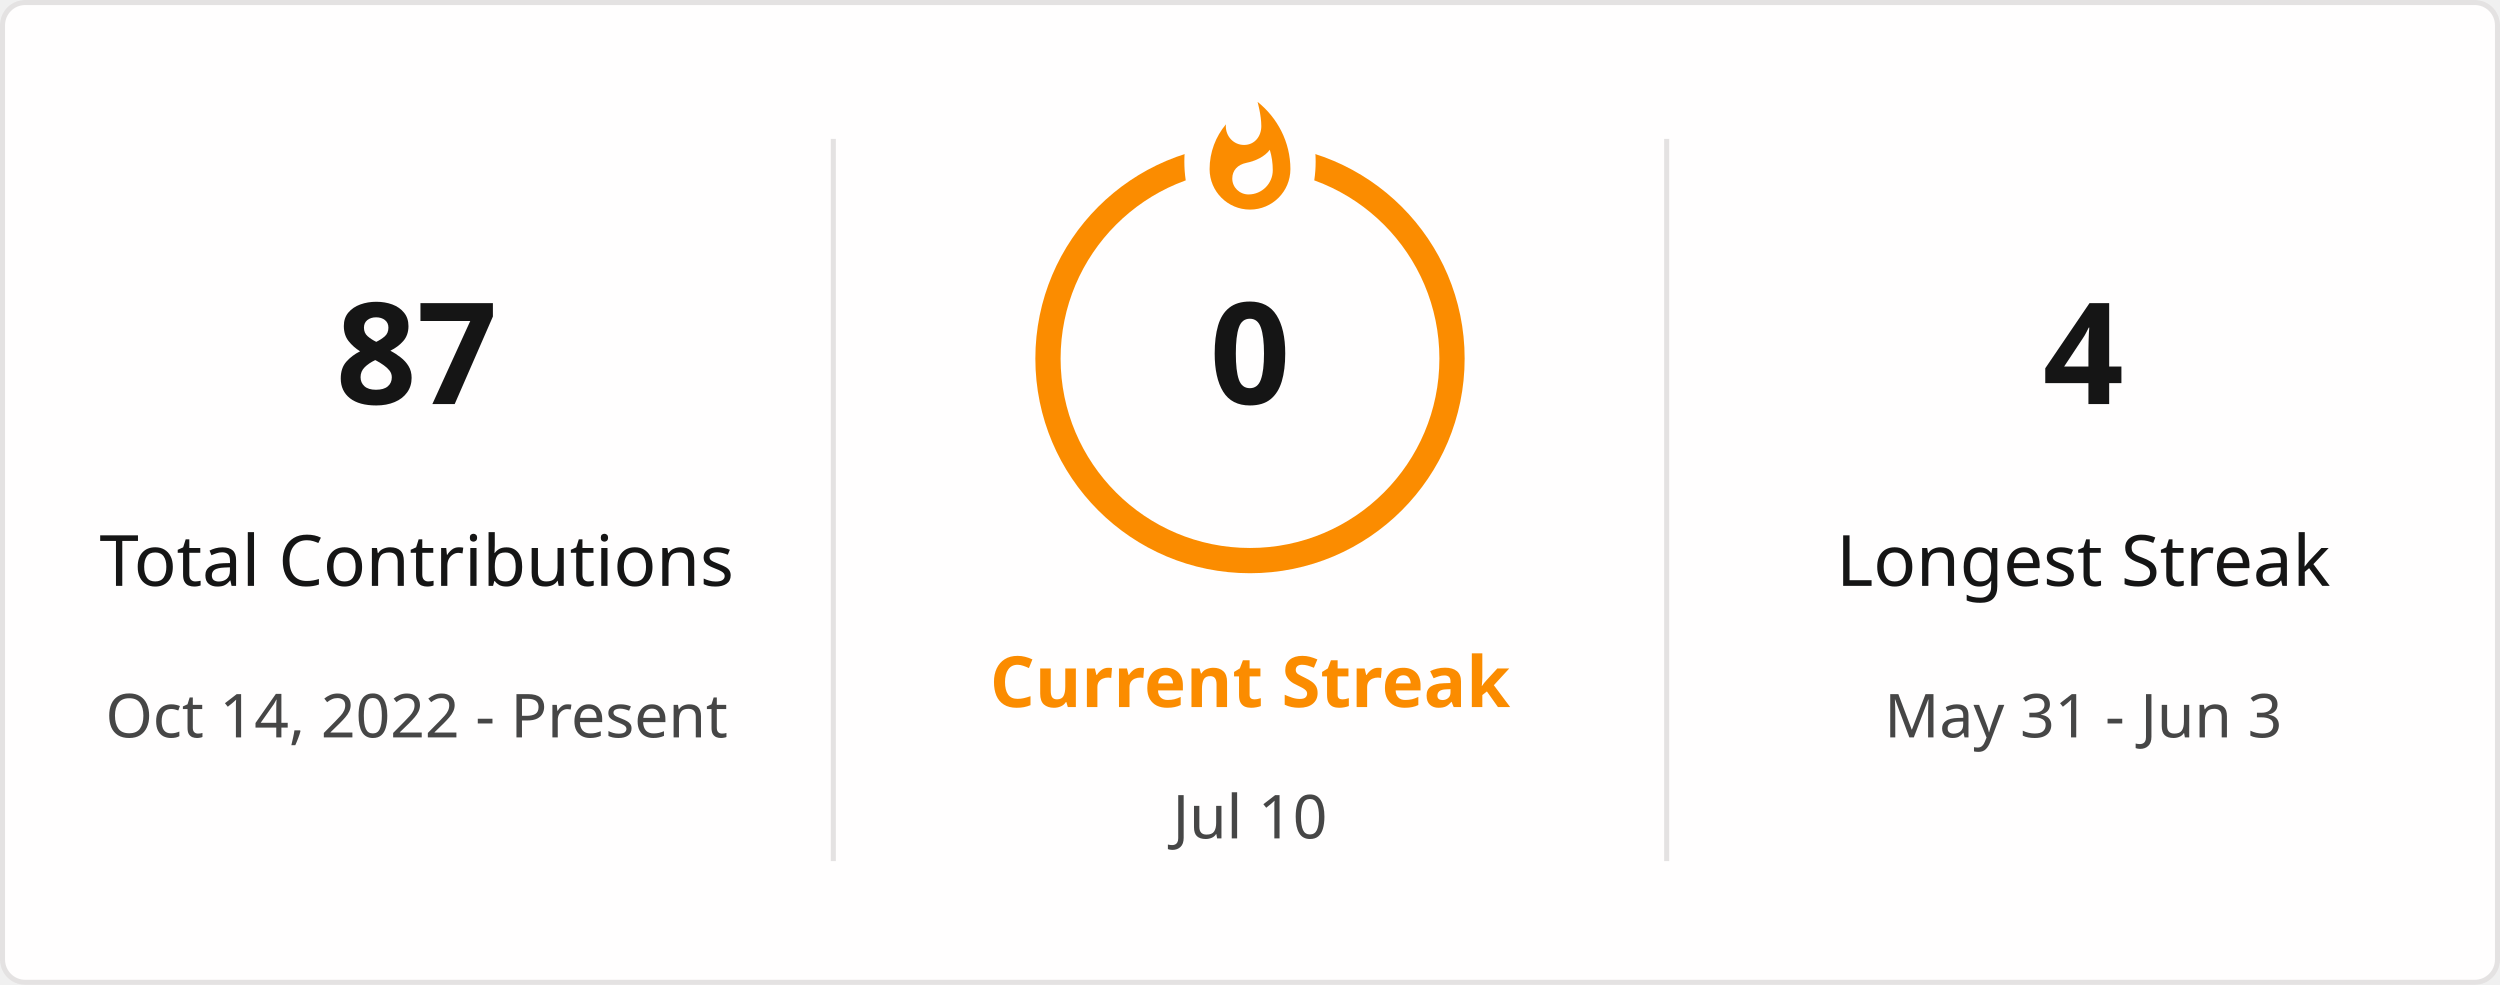
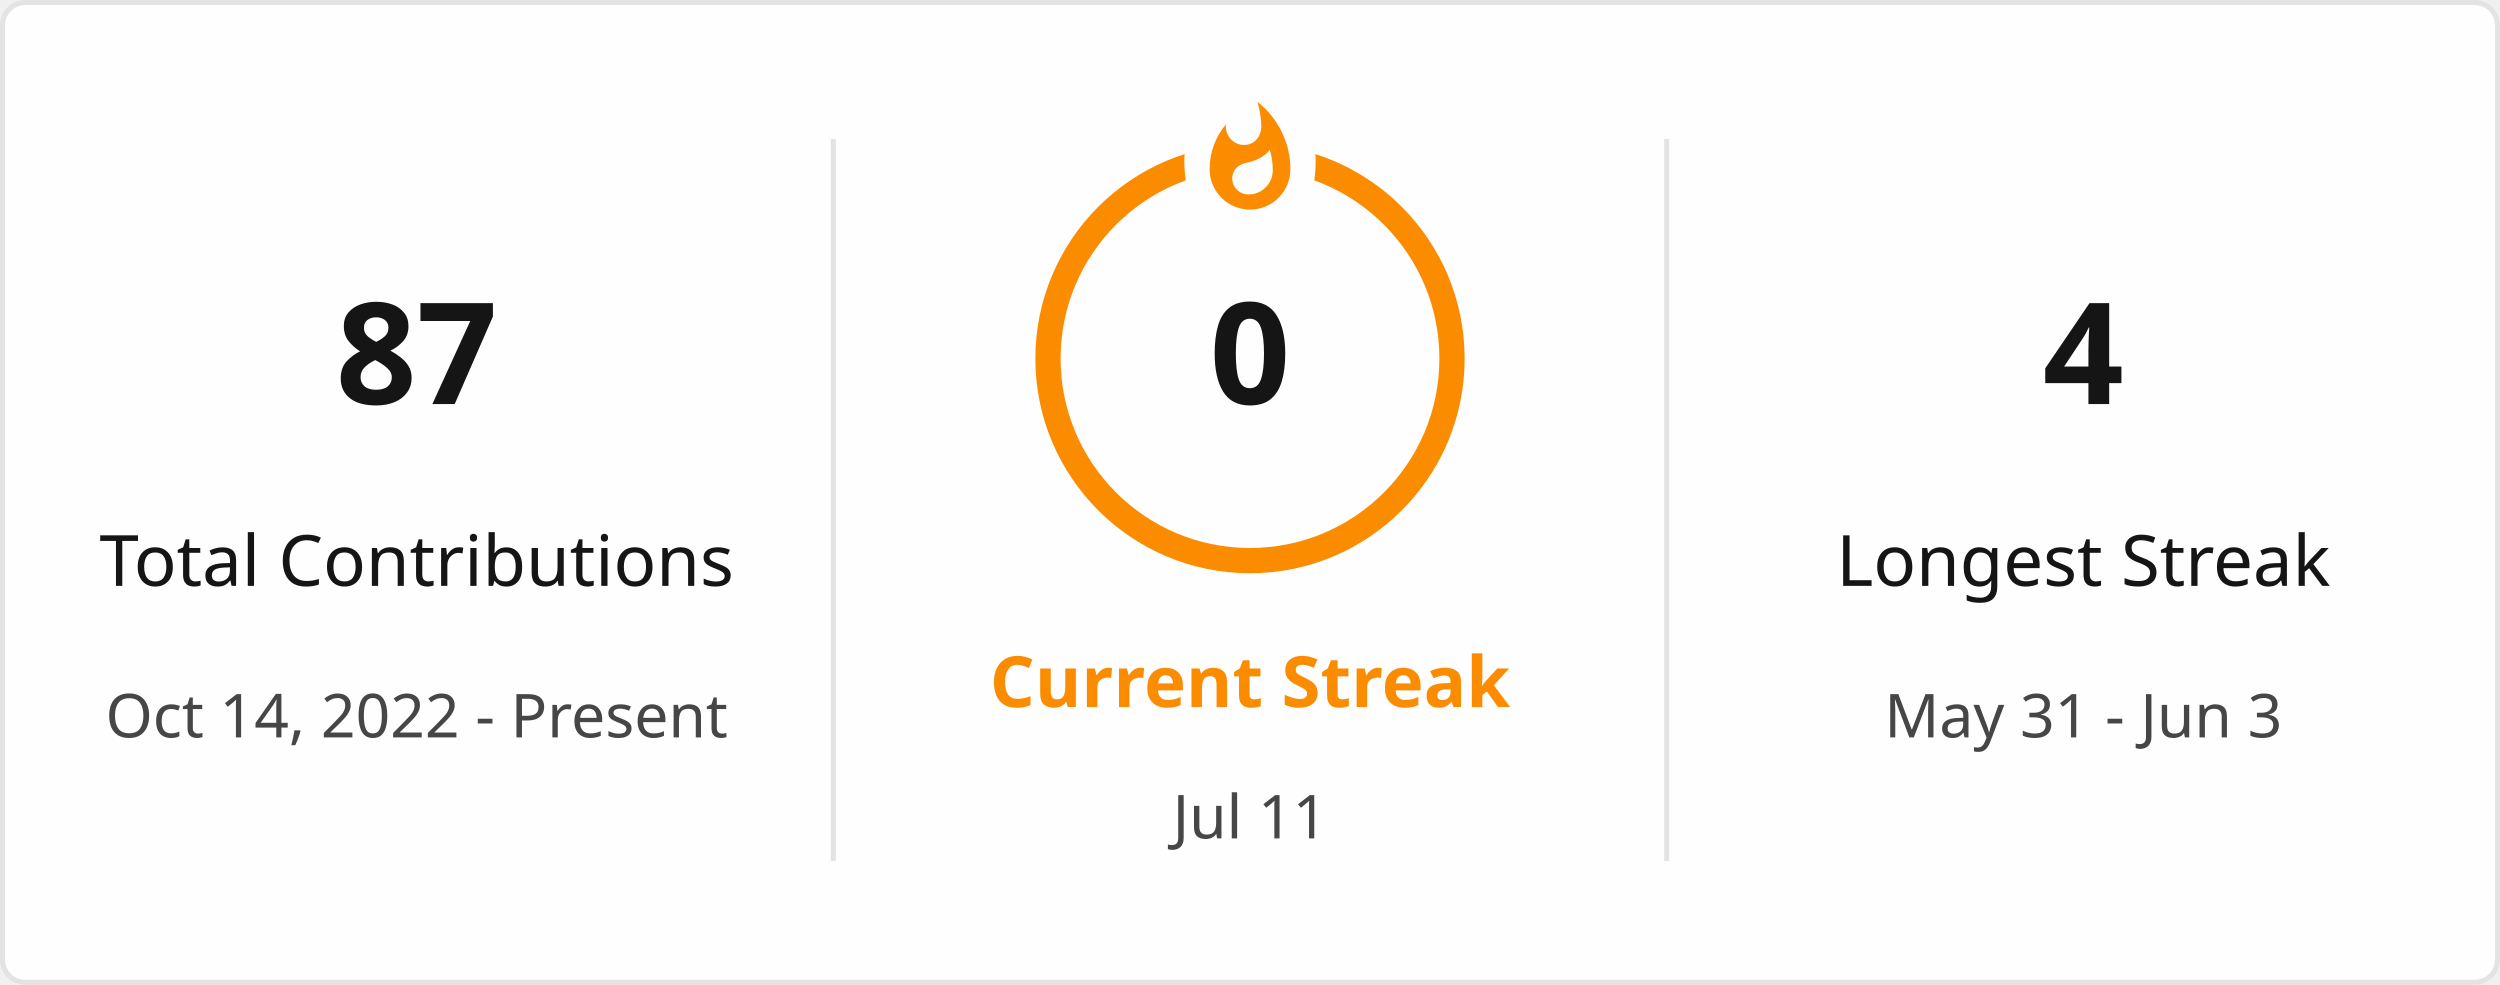
<svg xmlns="http://www.w3.org/2000/svg" style="isolation: isolate" viewBox="0 0 495 195" width="495px" height="195px" direction="ltr">
  <defs>
    <clipPath id="outer_rectangle">
      <rect width="495" height="195" rx="4.5" />
    </clipPath>
    <mask id="mask_out_ring_behind_fire">
      <rect width="495" height="195" fill="white" />
      <ellipse id="mask-ellipse" cx="247.5" cy="32" rx="13" ry="18" fill="black" />
    </mask>
  </defs>
  <g clip-path="url(#outer_rectangle)">
    <g style="isolation: isolate">
      <rect stroke="#E4E2E2" fill="#FFFEFE" rx="4.5" x="0.5" y="0.5" width="494" height="194" />
    </g>
    <g style="isolation: isolate">
      <line x1="165" y1="28" x2="165" y2="170" vector-effect="non-scaling-stroke" stroke-width="1" stroke="#E4E2E2" stroke-linejoin="miter" stroke-linecap="square" stroke-miterlimit="3" />
      <line x1="330" y1="28" x2="330" y2="170" vector-effect="non-scaling-stroke" stroke-width="1" stroke="#E4E2E2" stroke-linejoin="miter" stroke-linecap="square" stroke-miterlimit="3" />
    </g>
    <g style="isolation: isolate">
      <g transform="translate(82.5, 48)">
        <text x="0" y="32" stroke-width="0" text-anchor="middle" fill="#151515" stroke="none" font-family="&quot;Segoe UI&quot;, Ubuntu, sans-serif" font-weight="700" font-size="28px" font-style="normal" style="opacity: 1; opacity: 1;">
                        87
                    </text>
      </g>
      <g transform="translate(82.5, 84)">
        <text x="0" y="32" stroke-width="0" text-anchor="middle" fill="#151515" stroke="none" font-family="&quot;Segoe UI&quot;, Ubuntu, sans-serif" font-weight="400" font-size="14px" font-style="normal" style="opacity: 1; opacity: 1;">
                        Total Contributions
                    </text>
      </g>
      <g transform="translate(82.5, 114)">
        <text x="0" y="32" stroke-width="0" text-anchor="middle" fill="#464646" stroke="none" font-family="&quot;Segoe UI&quot;, Ubuntu, sans-serif" font-weight="400" font-size="12px" font-style="normal" style="opacity: 1; opacity: 1;">
                        Oct 14, 2022 - Present
                    </text>
      </g>
    </g>
    <g style="isolation: isolate">
      <g transform="translate(247.5, 108)">
        <text x="0" y="32" stroke-width="0" text-anchor="middle" fill="#FB8C00" stroke="none" font-family="&quot;Segoe UI&quot;, Ubuntu, sans-serif" font-weight="700" font-size="14px" font-style="normal" style="opacity: 1; opacity: 1;">
                        Current Streak
                    </text>
      </g>
      <g transform="translate(247.5, 145)">
        <text x="0" y="21" stroke-width="0" text-anchor="middle" fill="#464646" stroke="none" font-family="&quot;Segoe UI&quot;, Ubuntu, sans-serif" font-weight="400" font-size="12px" font-style="normal" style="opacity: 1; opacity: 1;">
-                         Jul 10
+                         Jul 11
                    </text>
      </g>
      <g mask="url(#mask_out_ring_behind_fire)">
        <circle cx="247.5" cy="71" r="40" fill="none" stroke="#FB8C00" stroke-width="5" style="opacity: 1; opacity: 1;" />
      </g>
      <g transform="translate(247.5, 19.5)" stroke-opacity="0" style="opacity: 1; opacity: 1;">
        <path d="M -12 -0.5 L 15 -0.5 L 15 23.5 L -12 23.5 L -12 -0.5 Z" fill="none" />
        <path d="M 1.5 0.67 C 1.5 0.67 2.24 3.32 2.24 5.47 C 2.24 7.53 0.89 9.2 -1.17 9.2 C -3.23 9.2 -4.79 7.53 -4.79 5.47 L -4.76 5.11 C -6.78 7.51 -8 10.62 -8 13.99 C -8 18.41 -4.42 22 0 22 C 4.42 22 8 18.41 8 13.99 C 8 8.6 5.41 3.79 1.5 0.67 Z M -0.29 19 C -2.07 19 -3.51 17.6 -3.51 15.86 C -3.51 14.24 -2.46 13.1 -0.7 12.74 C 1.07 12.38 2.9 11.53 3.92 10.16 C 4.31 11.45 4.51 12.81 4.51 14.2 C 4.51 16.85 2.36 19 -0.29 19 Z" fill="#FB8C00" stroke-opacity="0" />
      </g>
      <g transform="translate(247.5, 48)">
        <text x="0" y="32" stroke-width="0" text-anchor="middle" fill="#151515" stroke="none" font-family="&quot;Segoe UI&quot;, Ubuntu, sans-serif" font-weight="700" font-size="28px" font-style="normal" style="font-size: 28px;">
                        0
                    </text>
      </g>
    </g>
    <g style="isolation: isolate">
      <g transform="translate(412.5, 48)">
        <text x="0" y="32" stroke-width="0" text-anchor="middle" fill="#151515" stroke="none" font-family="&quot;Segoe UI&quot;, Ubuntu, sans-serif" font-weight="700" font-size="28px" font-style="normal" style="opacity: 1; opacity: 1;">
                        4
                    </text>
      </g>
      <g transform="translate(412.5, 84)">
        <text x="0" y="32" stroke-width="0" text-anchor="middle" fill="#151515" stroke="none" font-family="&quot;Segoe UI&quot;, Ubuntu, sans-serif" font-weight="400" font-size="14px" font-style="normal" style="opacity: 1; opacity: 1;">
                        Longest Streak
                    </text>
      </g>
      <g transform="translate(412.5, 114)">
        <text x="0" y="32" stroke-width="0" text-anchor="middle" fill="#464646" stroke="none" font-family="&quot;Segoe UI&quot;, Ubuntu, sans-serif" font-weight="400" font-size="12px" font-style="normal" style="opacity: 1; opacity: 1;">
                        May 31 - Jun 3
                    </text>
      </g>
    </g>
  </g>
</svg>
